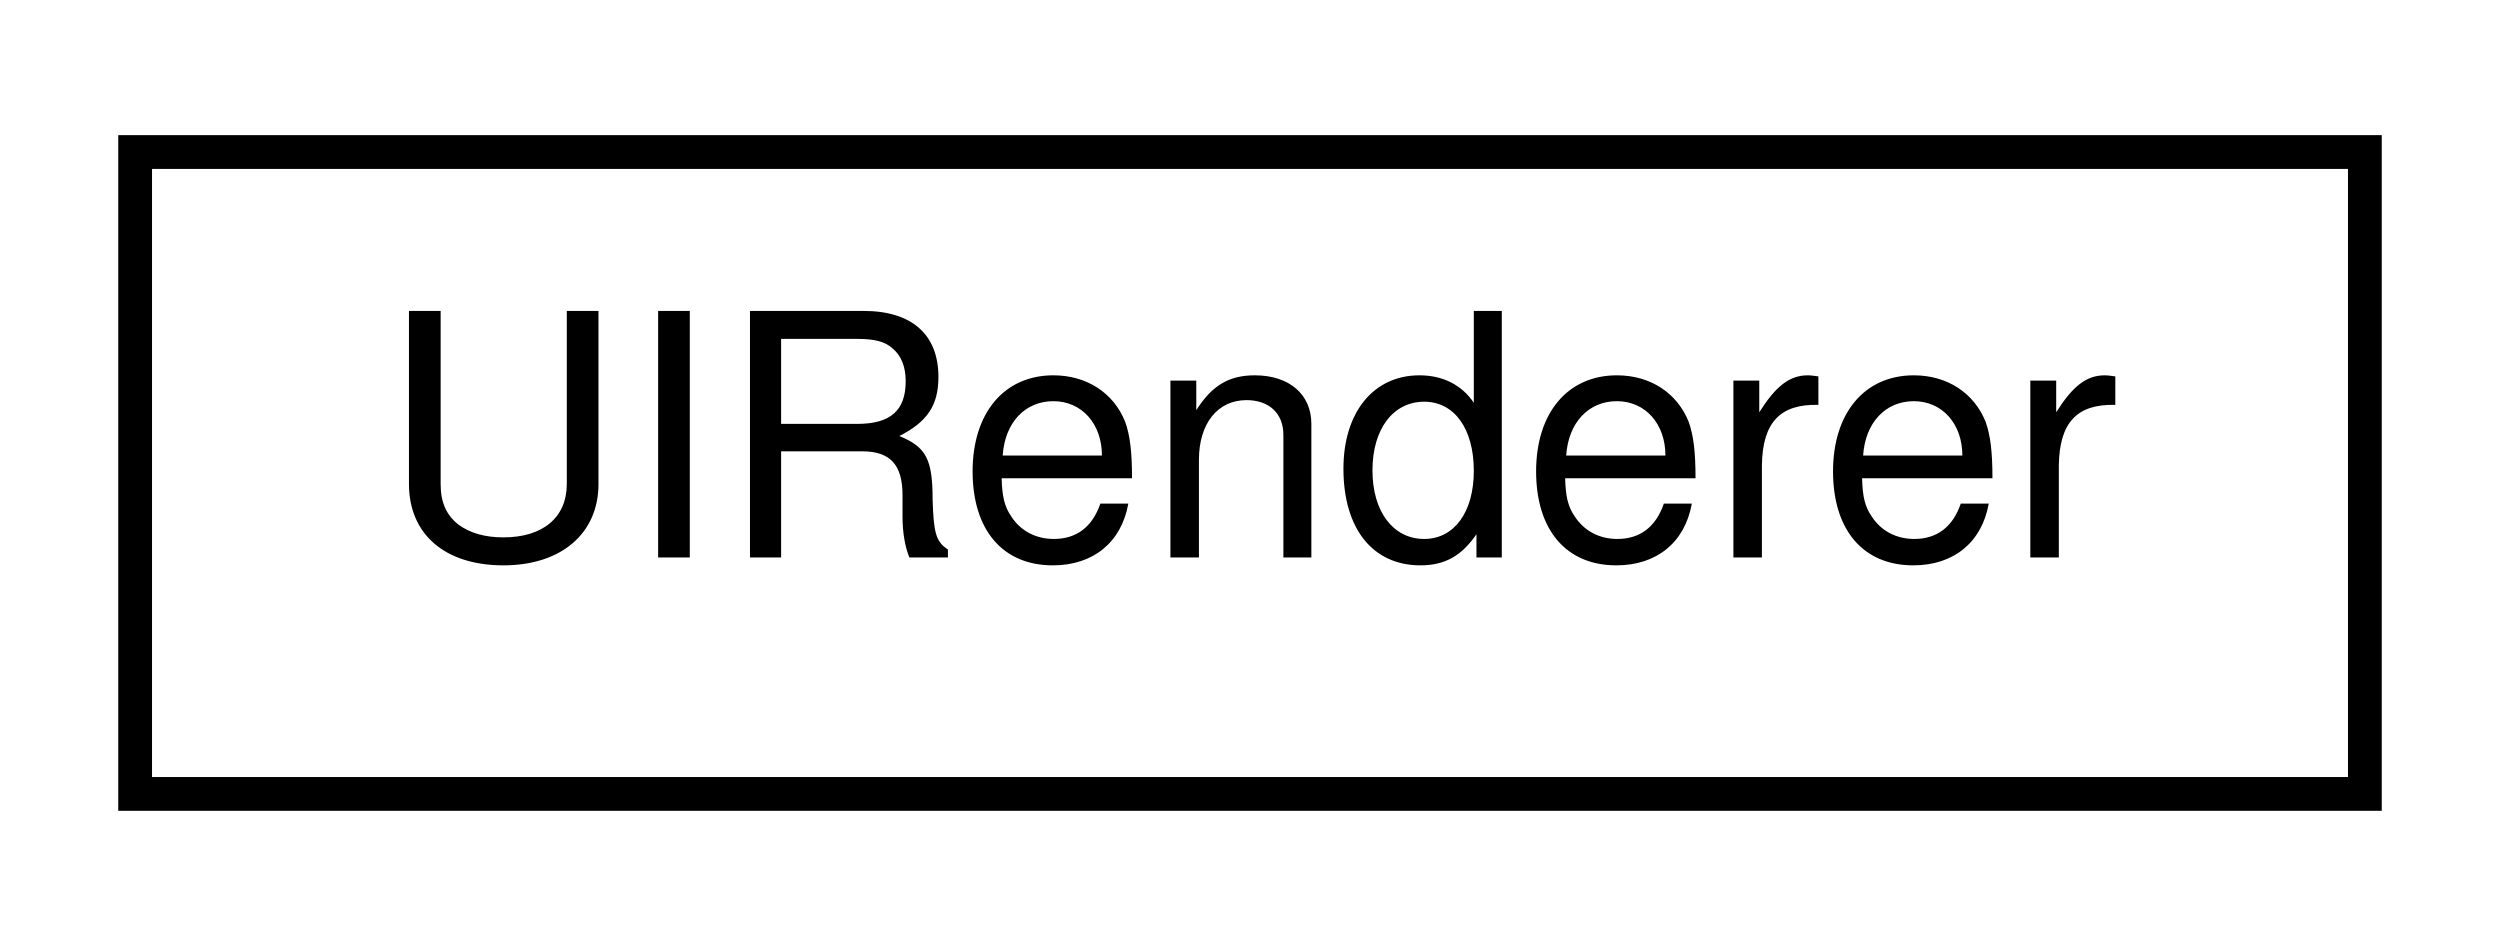
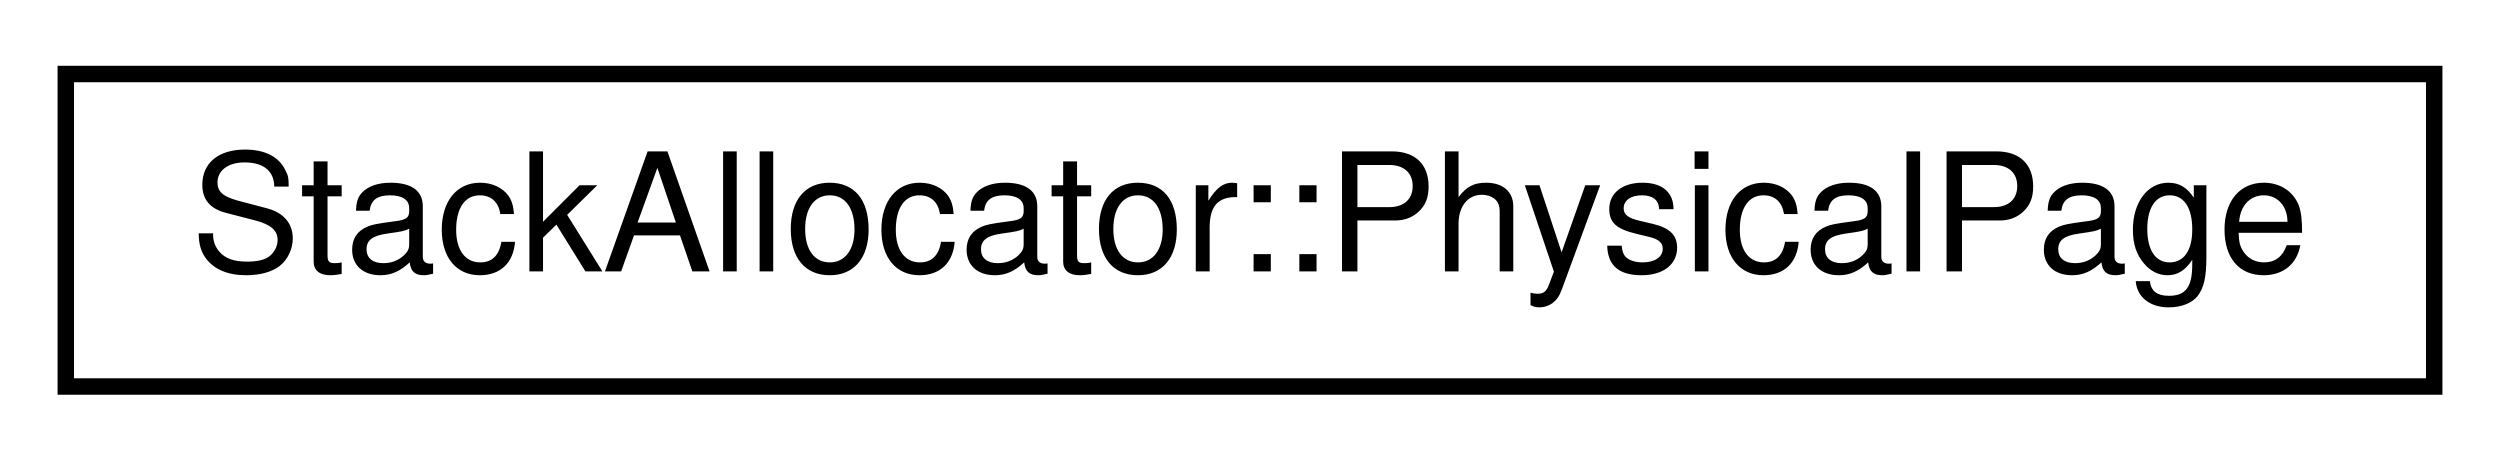
- <svg xmlns="http://www.w3.org/2000/svg" xmlns:xlink="http://www.w3.org/1999/xlink" width="74pt" height="28pt" viewBox="0.00 0.00 74.00 28.00">
+ <svg xmlns="http://www.w3.org/2000/svg" xmlns:xlink="http://www.w3.org/1999/xlink" width="152pt" height="28pt" viewBox="0.00 0.00 152.00 28.00">
  <g id="graph0" class="graph" transform="scale(1 1) rotate(0) translate(4 24)">
    <g id="node1" class="node">
      <g id="a_node1">
-         <a xlink:href="class_u_i_renderer.html" target="_top" xlink:title=" ">
-           <polygon fill="none" stroke="black" points="0,-0.5 0,-19.5 66,-19.5 66,-0.5 0,-0.5" />
-           <text text-anchor="middle" x="33" y="-7.5" font-family="Helvetica,sans-Serif" font-size="10.00">UIRenderer</text>
+         <a xlink:href="struct_stack_allocator_1_1_physical_page.html" target="_top" xlink:title=" ">
+           <polygon fill="none" stroke="black" points="0,-0.5 0,-19.5 144,-19.5 144,-0.5 0,-0.5" />
+           <text text-anchor="middle" x="72" y="-7.5" font-family="Helvetica,sans-Serif" font-size="10.00">StackAllocator::PhysicalPage</text>
        </a>
      </g>
    </g>
  </g>
</svg>
